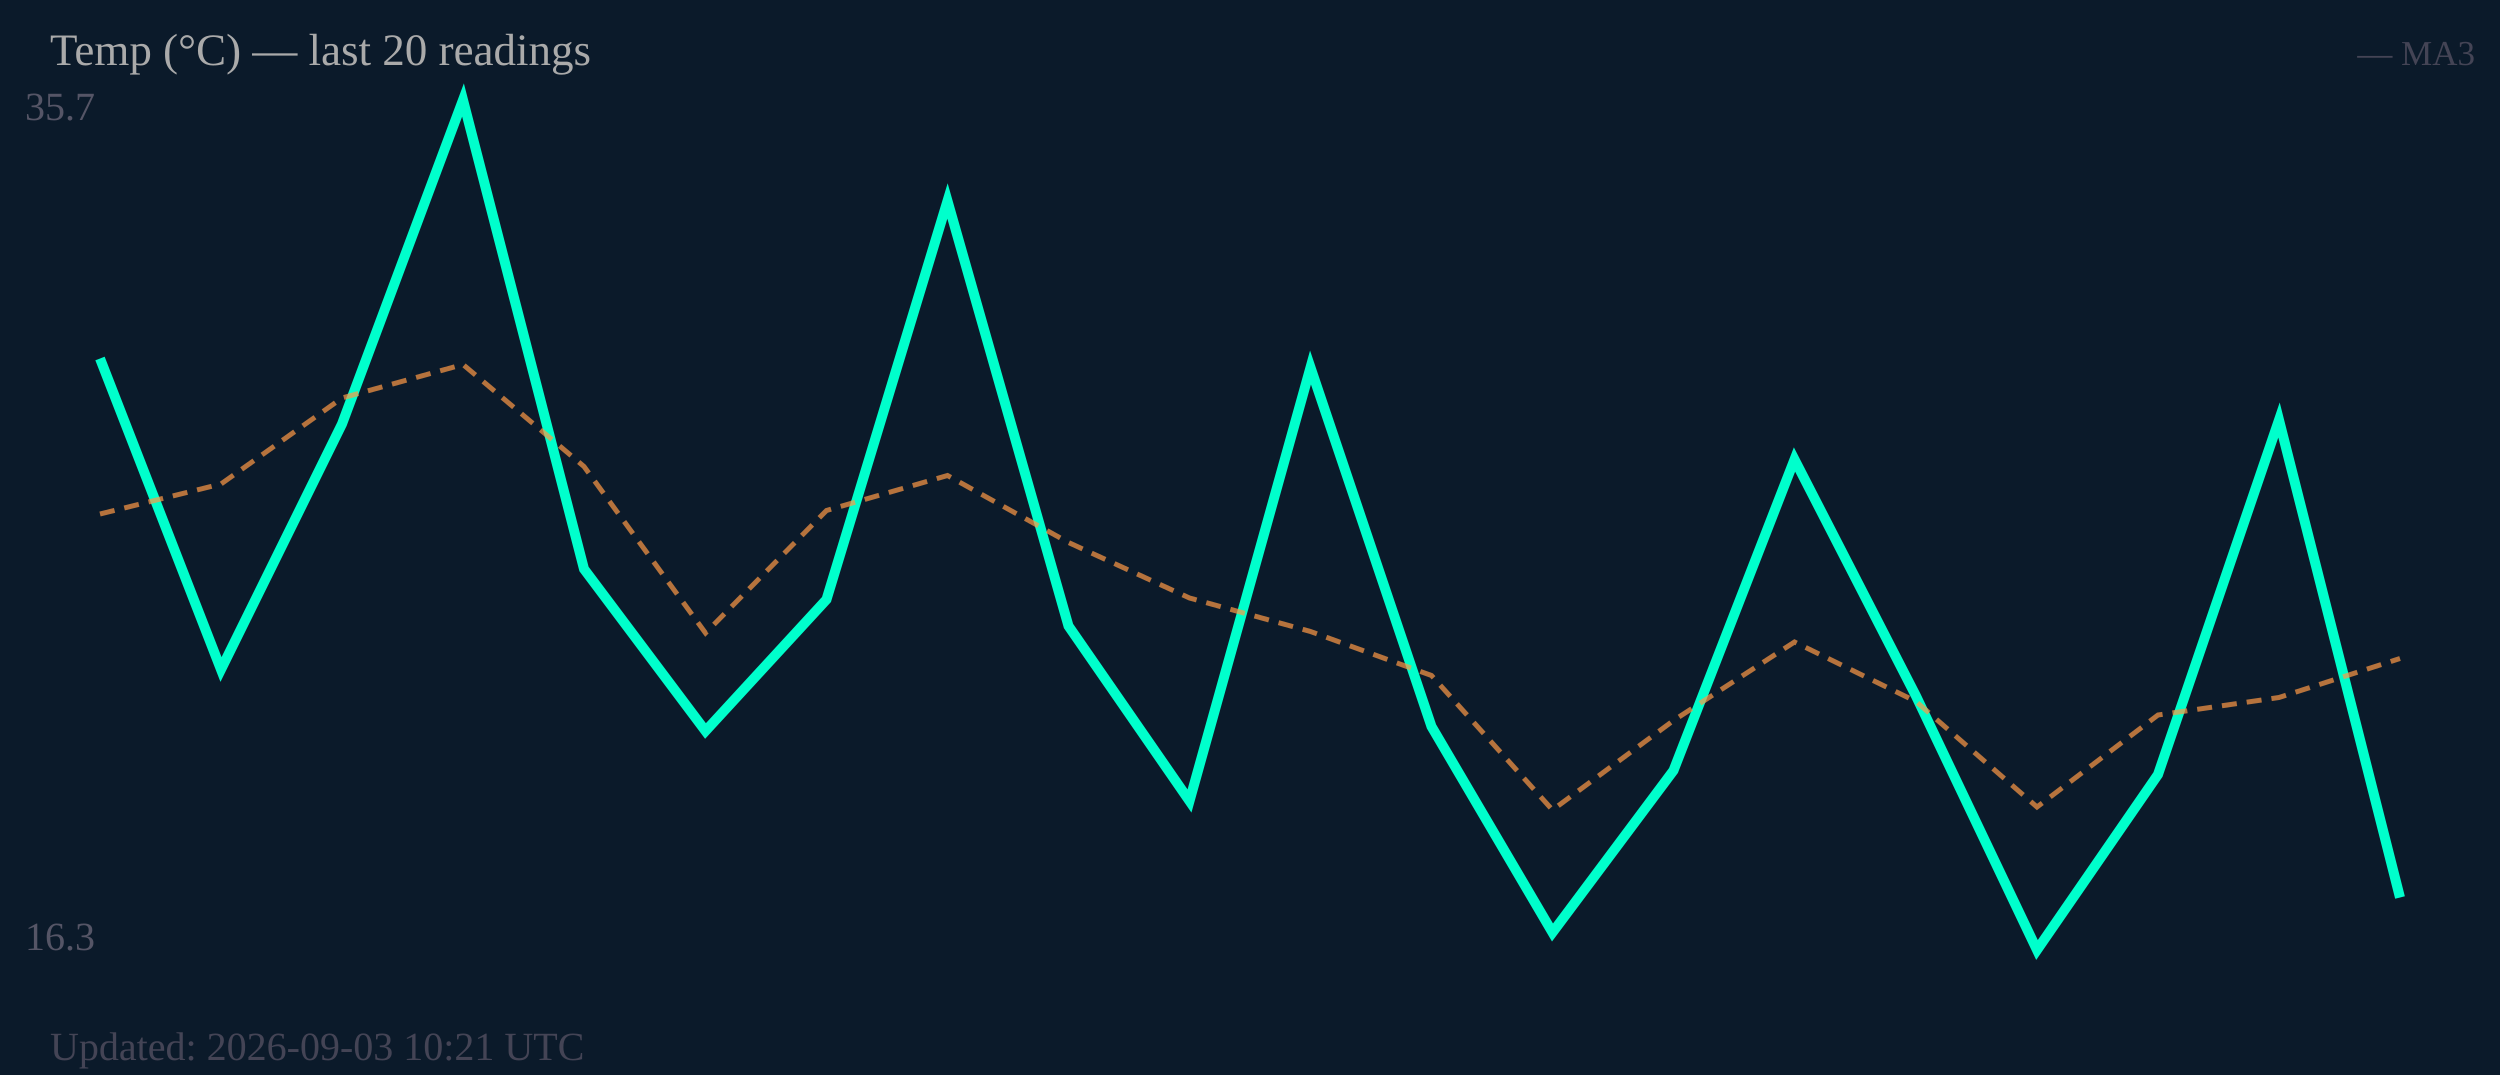
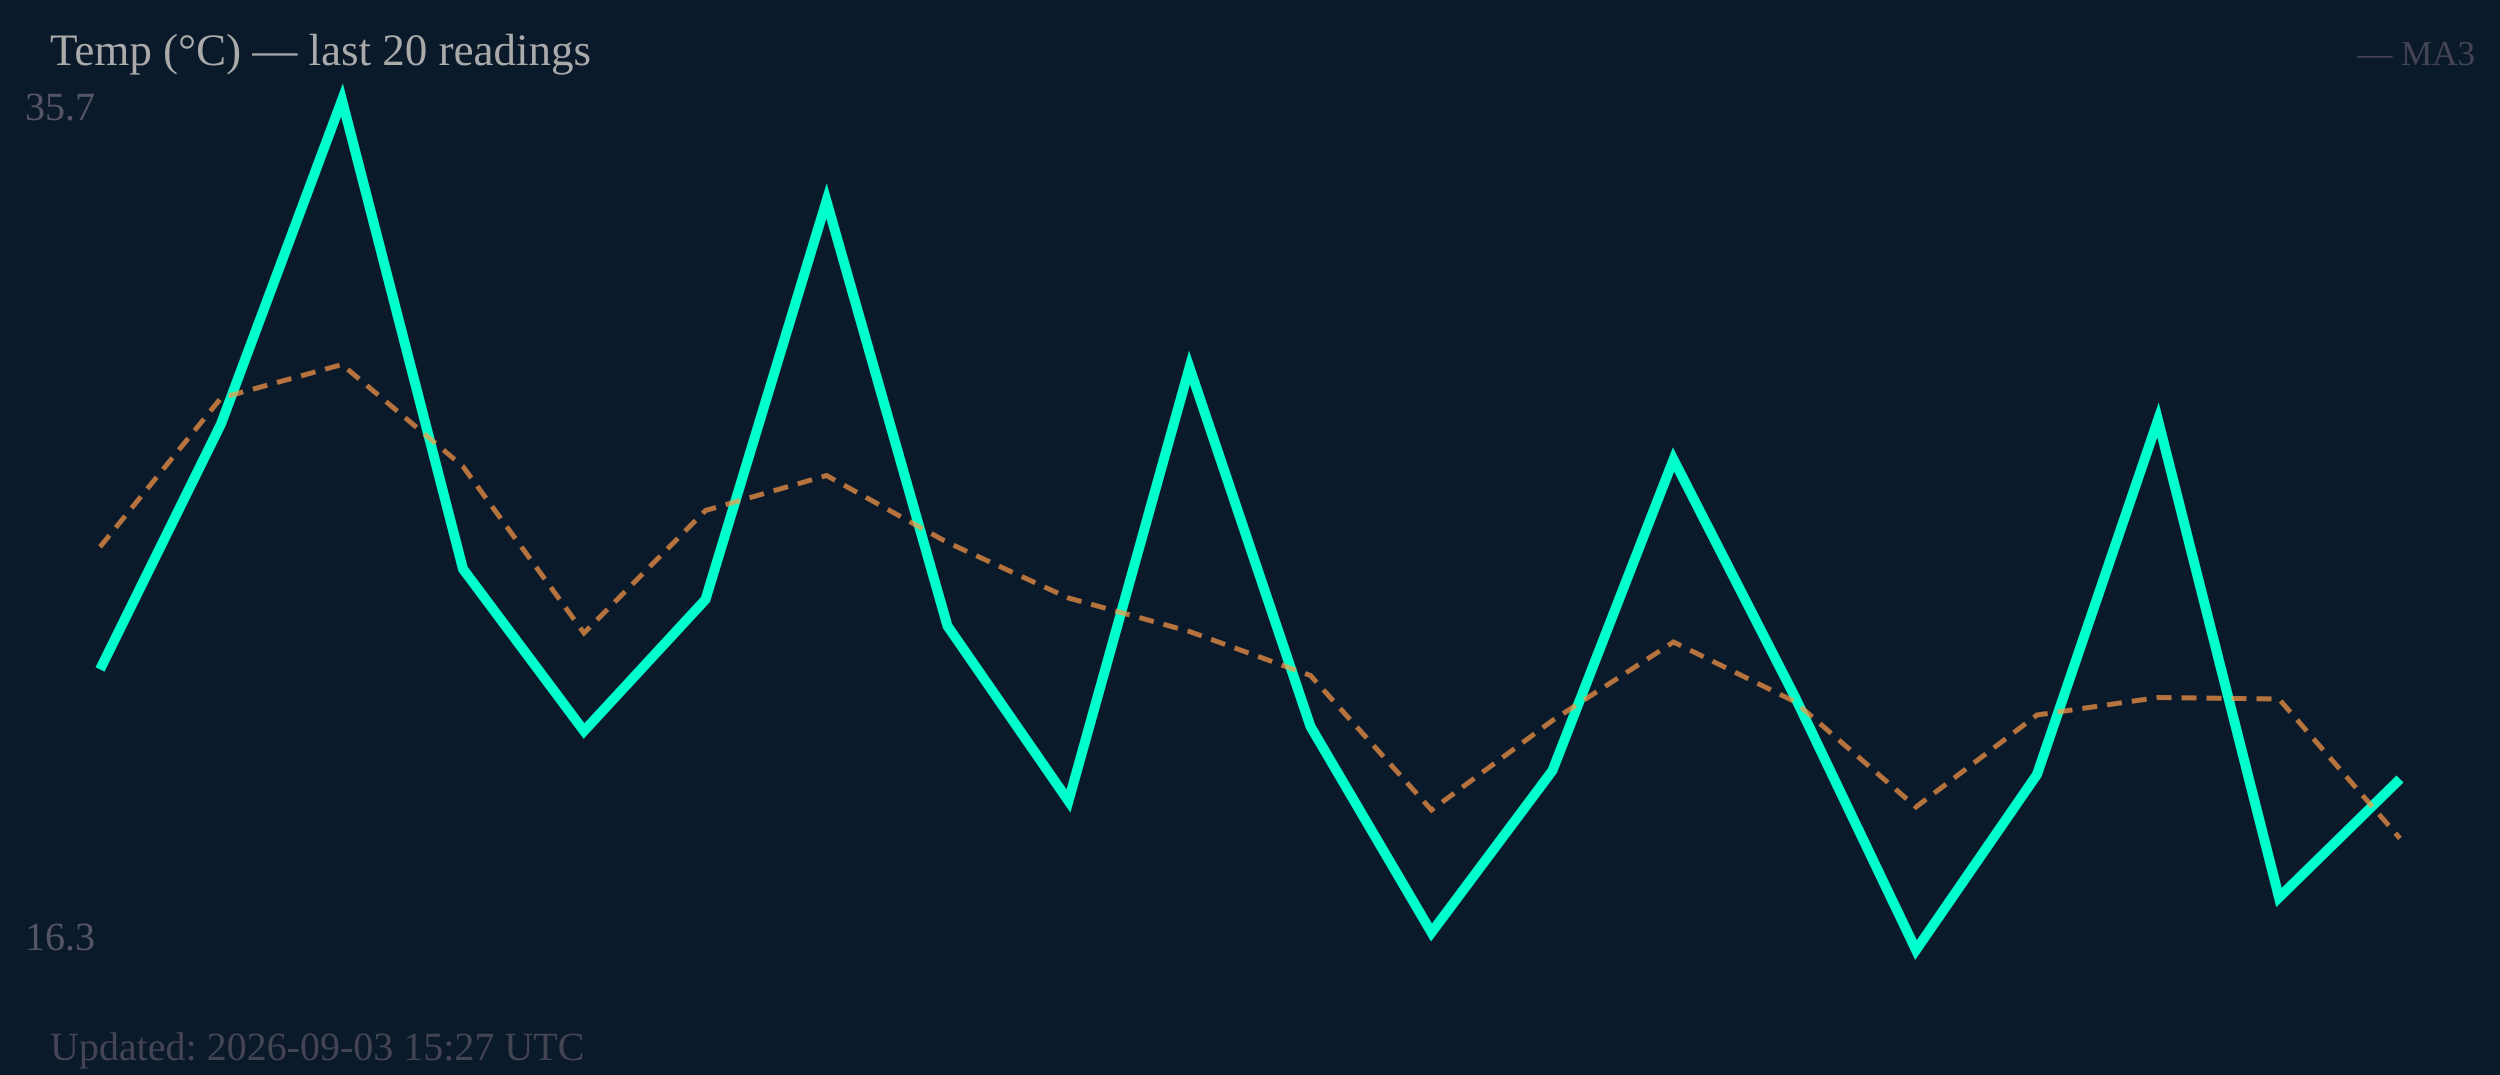
<svg xmlns="http://www.w3.org/2000/svg" width="500" height="215" viewBox="0 0 500 215">
  <rect width="500" height="215" fill="#0b1a2a" />
  <text x="5" y="24" font-size="8" fill="#556">35.7</text>
  <text x="5" y="190" font-size="8" fill="#556">16.3</text>
-   <polyline fill="none" stroke="#00ffcc" stroke-width="2" points="20.0,71.7 44.2,133.9 68.4,84.8 92.6,20.0 116.8,113.8 141.1,146.2 165.3,119.9 189.5,40.2 213.7,125.2 237.9,160.2 262.1,73.5 286.3,145.3 310.5,186.5 334.7,154.1 358.9,91.9 383.2,139.2 407.4,190.0 431.6,154.9 455.8,84.0 480.0,179.5" />
-   <polyline fill="none" stroke="#ff9944" stroke-width="1" stroke-dasharray="3,2" opacity="0.7" points="20.0,102.8 44.2,96.8 68.4,79.6 92.6,72.9 116.8,93.3 141.1,126.6 165.3,102.1 189.5,95.1 213.7,108.5 237.9,119.6 262.1,126.3 286.3,135.1 310.5,162.0 334.7,144.1 358.9,128.4 383.2,140.3 407.4,161.4 431.6,143.0 455.8,139.5 480.0,131.7" />
+   <polyline fill="none" stroke="#00ffcc" stroke-width="2" points="20.0,133.9 44.2,84.8 68.4,20.0 92.6,113.8 116.8,146.2 141.1,119.9 165.3,40.2 189.5,125.2 213.7,160.2 237.9,73.5 262.1,145.3 286.3,186.5 310.5,154.1 334.7,91.9 358.9,139.2 383.2,190.0 407.4,154.9 431.6,84.0 455.8,179.5 480.0,155.8" />
+   <polyline fill="none" stroke="#ff9944" stroke-width="1" stroke-dasharray="3,2" opacity="0.7" points="20.0,109.4 44.2,79.6 68.4,72.9 92.6,93.3 116.8,126.6 141.1,102.1 165.3,95.1 189.5,108.5 213.7,119.6 237.9,126.3 262.1,135.1 286.3,162.0 310.5,144.1 334.7,128.4 358.9,140.3 383.2,161.4 407.4,143.0 431.6,139.5 455.8,139.8 480.0,167.7" />
  <text x="10" y="13" font-size="9" fill="#aaa">Temp (°C) — last 20 readings</text>
  <text x="495" y="13" font-size="7" fill="#445" text-anchor="end">— MA3</text>
-   <text x="10" y="212" font-size="8" fill="#445">Updated: 2026-09-03 10:21 UTC</text>
+   <text x="10" y="212" font-size="8" fill="#445">Updated: 2026-09-03 15:27 UTC</text>
</svg>
